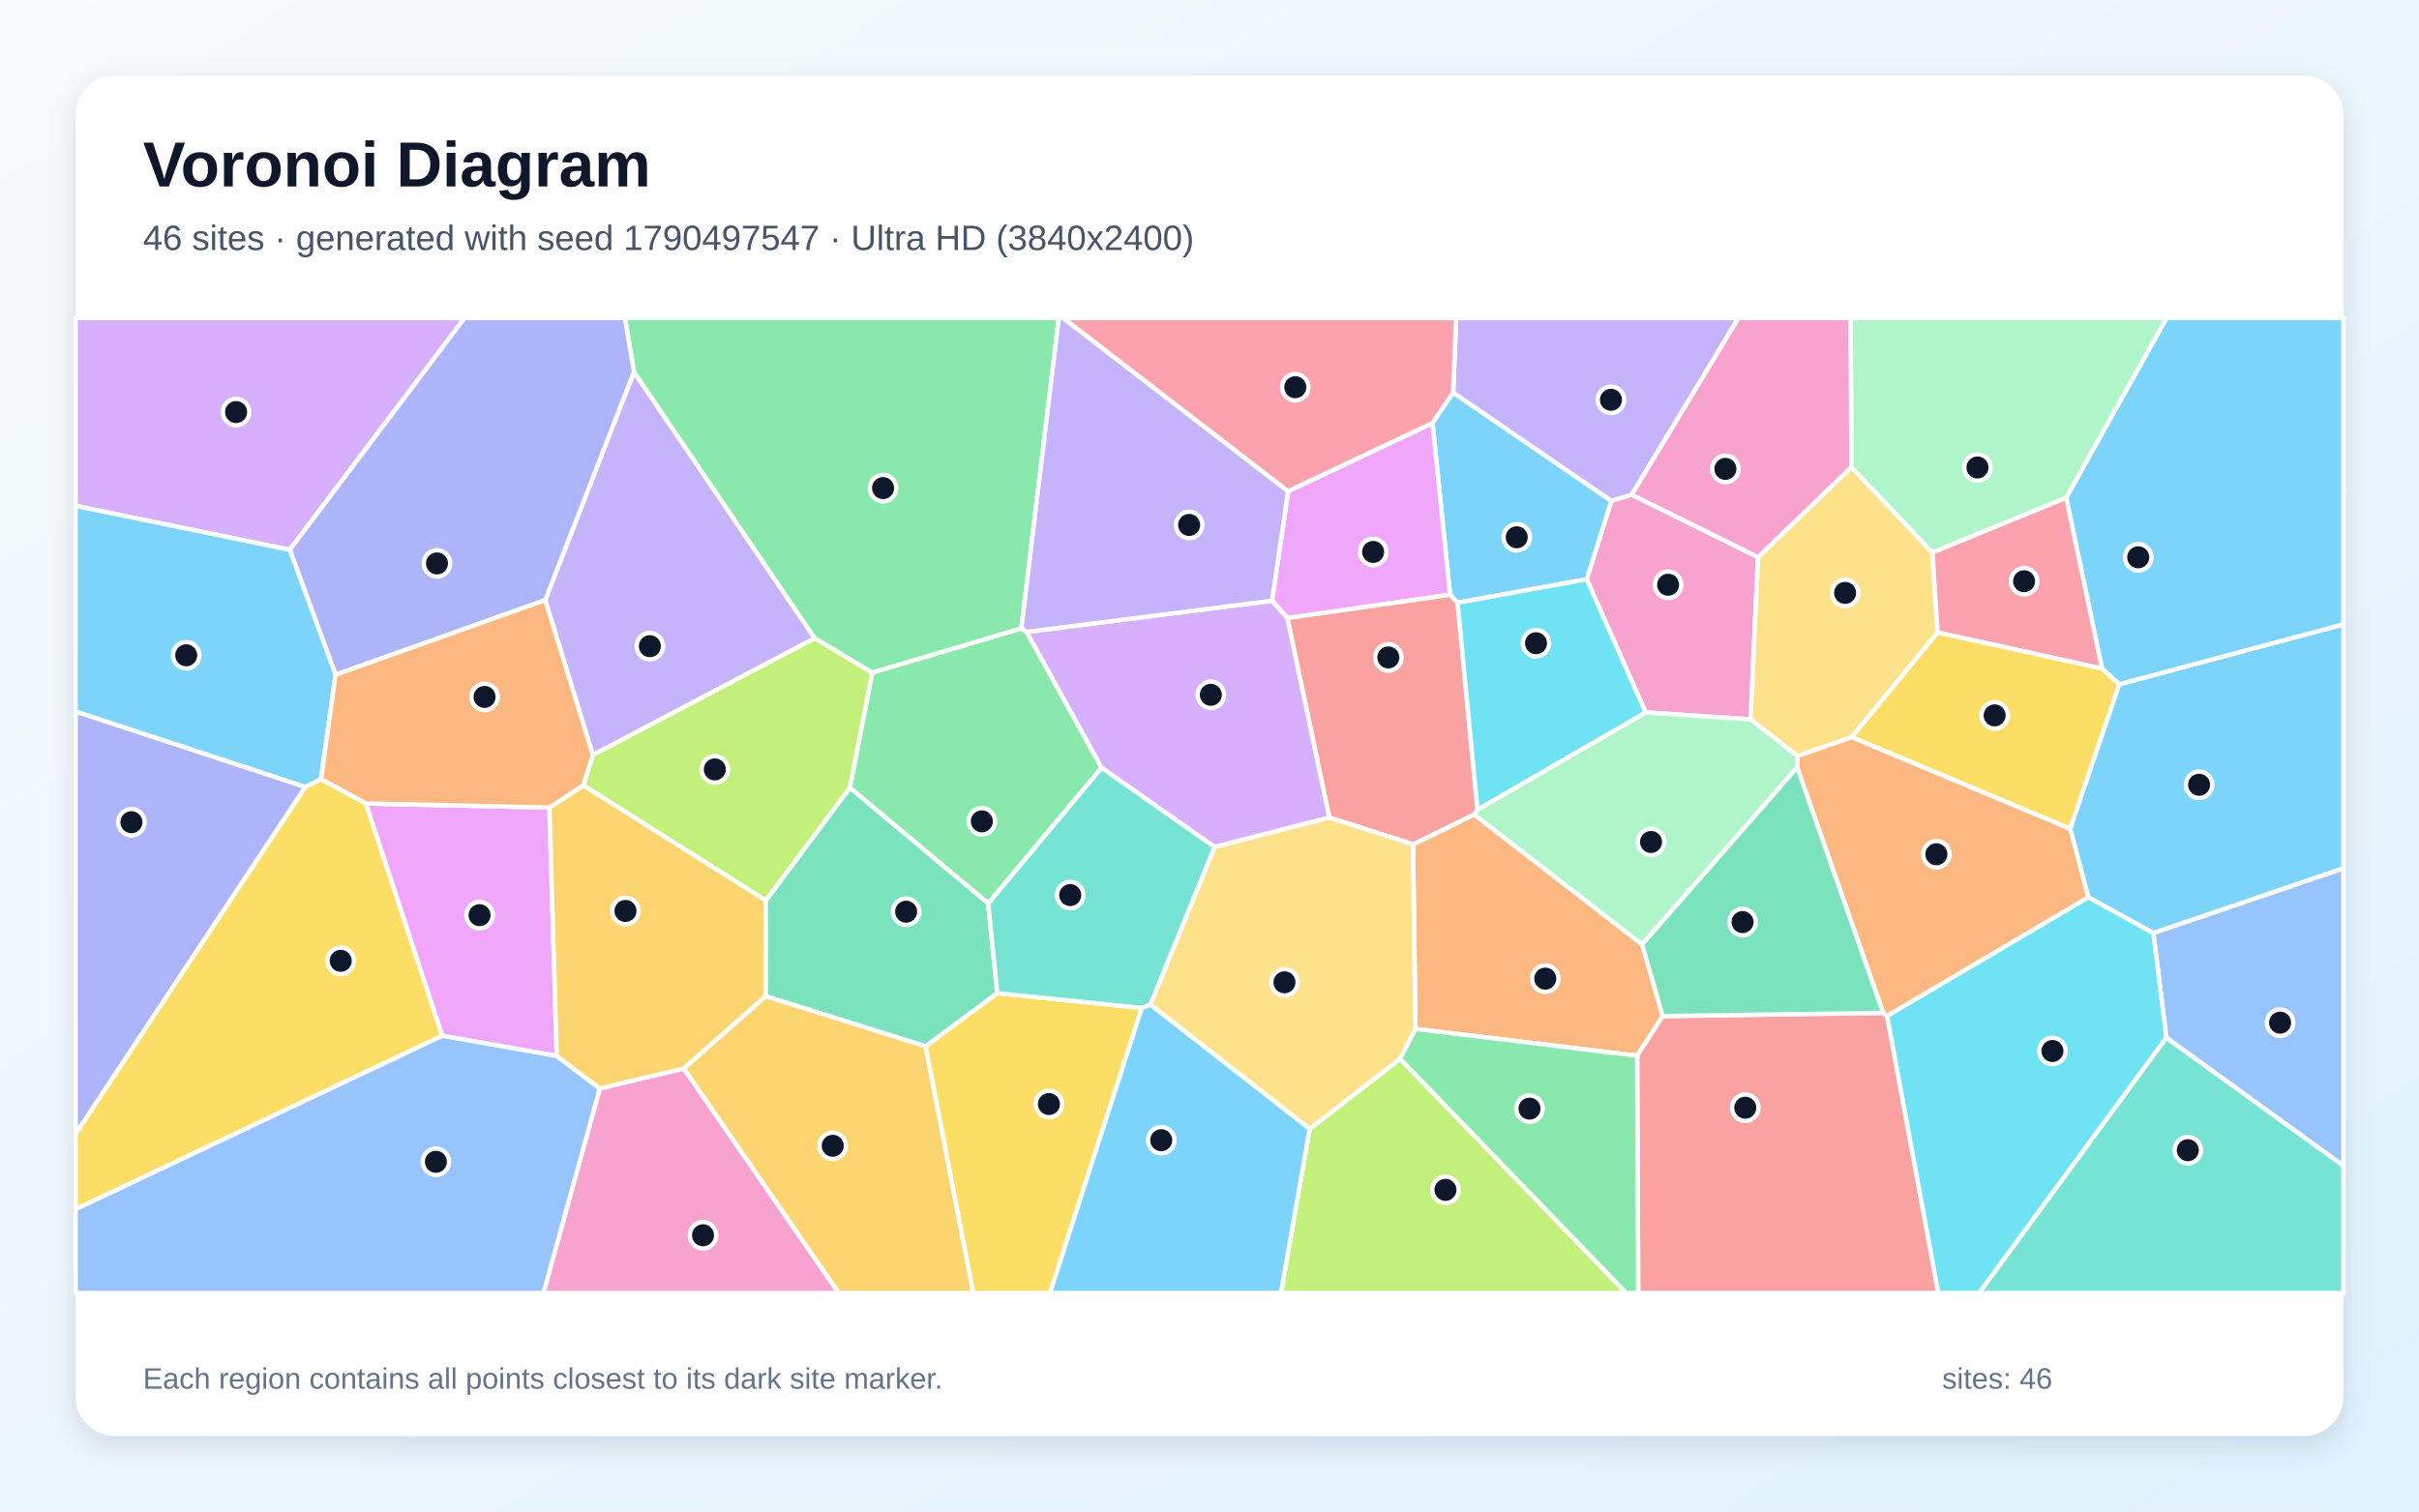
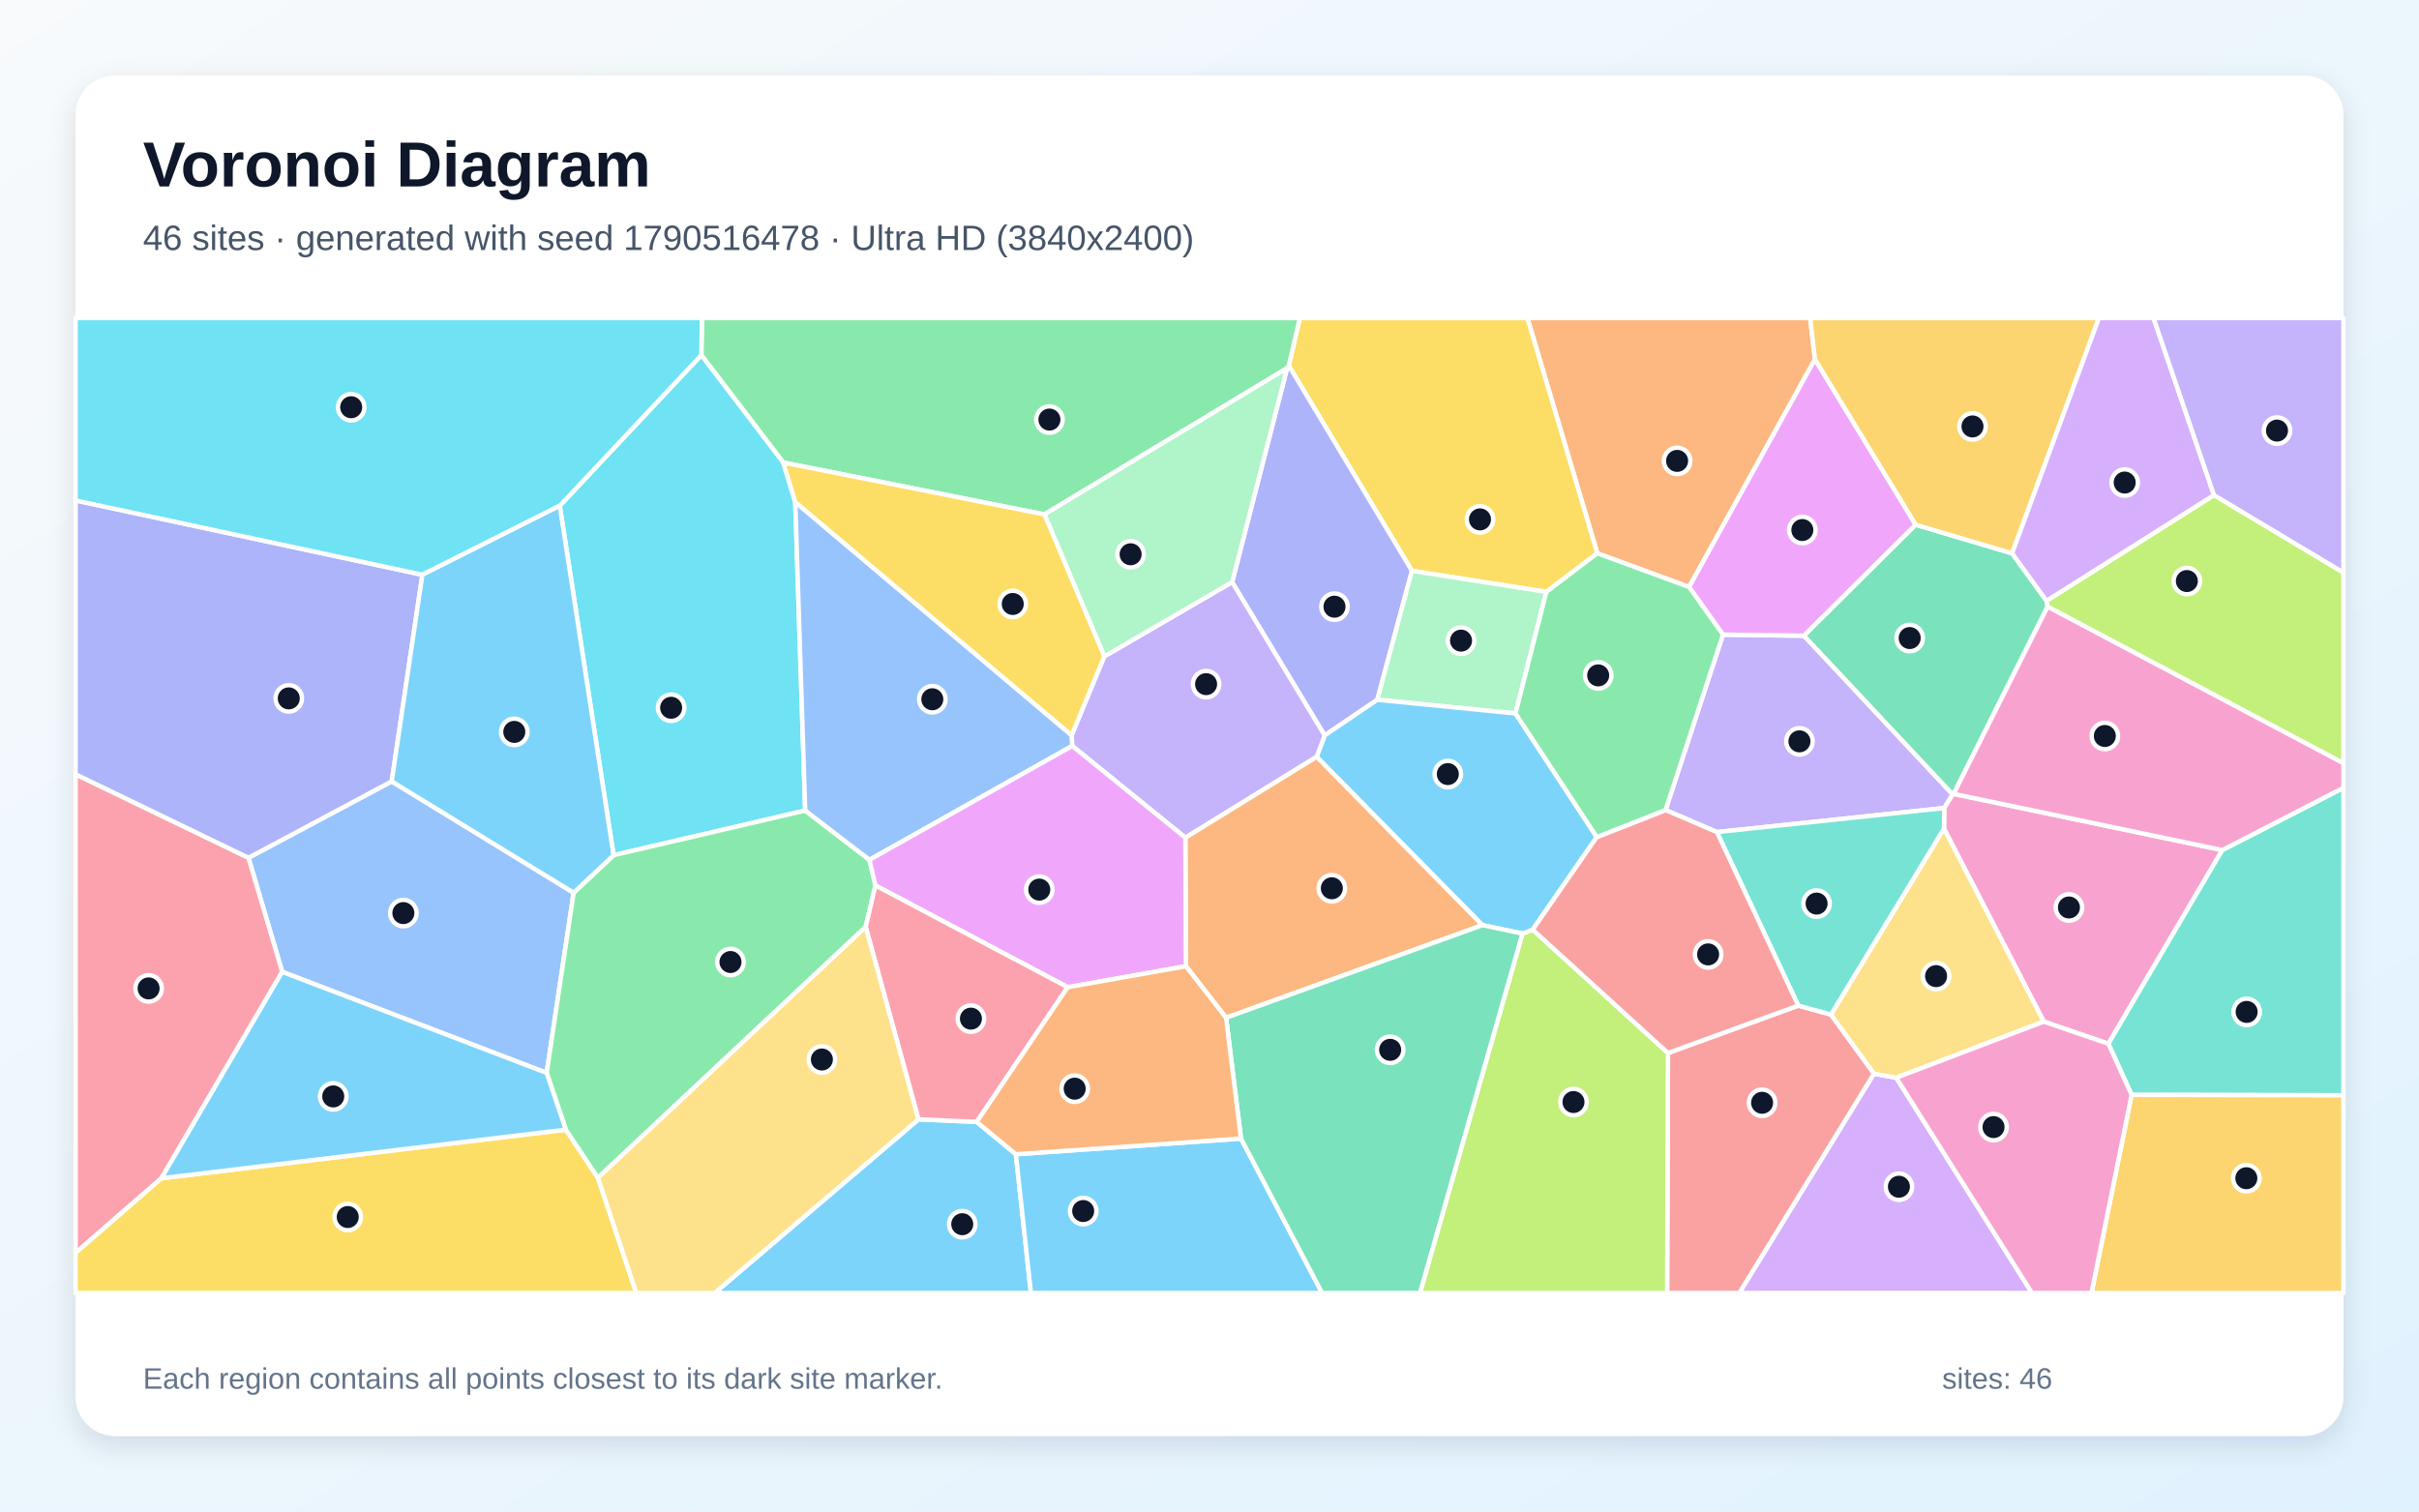
<svg xmlns="http://www.w3.org/2000/svg" width="3840" height="2400" viewBox="0 0 3840 2400" role="img" aria-labelledby="title description">
  <defs>
    <linearGradient id="background" x1="0" y1="0" x2="1" y2="1">
      <stop stop-color="#F8FAFC" />
      <stop offset="1" stop-color="#E0F2FE" />
    </linearGradient>
    <filter id="shadow" x="-5%" y="-5%" width="110%" height="110%">
      <feDropShadow dx="0" dy="15" stdDeviation="22" flood-color="#0F172A" flood-opacity=".12" />
    </filter>
  </defs>
  <rect width="3840" height="2400" fill="url(#background)" />
  <rect x="120" y="120" width="3600" height="2160" rx="63" fill="#FFFFFF" filter="url(#shadow)" />
  <g font-family="Arial, sans-serif">
    <text x="227" y="296" font-size="101" font-weight="700" fill="#0F172A">Voronoi Diagram</text>
-     <text x="227" y="397" font-size="56" fill="#475569">46 sites · generated with seed 1790497547 · Ultra HD (3840x2400)</text>
+     <text x="227" y="397" font-size="56" fill="#475569">46 sites · generated with seed 1790516478 · Ultra HD (3840x2400)</text>
  </g>
  <g stroke="#FFFFFF" stroke-width="7" stroke-linejoin="round">
-     <polygon points="3418.3,1481.6 3315.0,1424.7 3286.2,1315.8 3364.1,1086.5 3720.0,991.3 3720.0,1378.8" fill="#38BDF8" fill-opacity="0.65" />
-     <polygon points="2590.3,785.5 2557.8,795.5 2306.8,623.6 2311.5,505.0 2759.7,505.0" fill="#A78BFA" fill-opacity="0.65" />
-     <polygon points="2790.8,884.6 2779.0,1142.3 2612.3,1131.2 2518.8,919.8 2557.8,795.5 2590.3,785.5" fill="#F472B6" fill-opacity="0.65" />
-     <polygon points="2247.0,1633.7 2243.0,1340.6 2340.1,1293.2 2606.8,1499.5 2639.5,1613.4 2598.9,1676.3" fill="#FB923C" fill-opacity="0.65" />
-     <polygon points="120.0,1920.1 120.0,1800.2 484.7,1249.4 509.6,1236.9 580.9,1275.7 702.1,1644.6" fill="#FACC15" fill-opacity="0.65" />
-     <polygon points="1629.7,1003.4 1748.8,1218.9 1568.7,1434.6 1349.0,1250.7 1384.6,1067.9 1621.4,997.7" fill="#4ADE80" fill-opacity="0.65" />
-     <polygon points="3438.9,1647.4 3720.0,1850.8 3720.0,2053.0 3141.5,2053.0" fill="#2DD4BF" fill-opacity="0.65" />
-     <polygon points="3438.9,1647.4 3418.3,1481.6 3720.0,1378.8 3720.0,1850.8" fill="#60A5FA" fill-opacity="0.65" />
-     <polygon points="872.2,1282.3 883.8,1676.7 702.1,1644.6 580.9,1275.7" fill="#E879F9" fill-opacity="0.65" />
-     <polygon points="1583.1,1577.0 1469.4,1661.4 1215.3,1581.8 1215.7,1429.9 1349.0,1250.7 1568.7,1434.6" fill="#34D399" fill-opacity="0.65" />
-     <polygon points="2598.9,1676.3 2639.5,1613.4 2989.4,1608.2 2995.7,1613.0 3077.0,2053.0 2600.5,2053.0" fill="#F87171" fill-opacity="0.65" />
-     <polygon points="484.7,1249.4 120.0,1800.2 120.0,1129.6" fill="#818CF8" fill-opacity="0.65" />
-     <polygon points="1085.3,1696.5 1215.3,1581.8 1469.4,1661.4 1545.1,2053.0 1331.2,2053.0" fill="#FBBF24" fill-opacity="0.65" />
-     <polygon points="1215.7,1429.9 925.9,1247.0 941.1,1198.7 1293.2,1013.2 1384.6,1067.9 1349.0,1250.7" fill="#A3E635" fill-opacity="0.65" />
-     <polygon points="460.0,873.0 120.0,803.3 120.0,505.0 737.4,505.0" fill="#C084FC" fill-opacity="0.65" />
-     <polygon points="2274.0,671.9 2044.7,780.2 1687.5,505.0 2311.5,505.0 2306.8,623.6" fill="#FB7185" fill-opacity="0.65" />
-     <polygon points="2995.7,1613.0 3315.0,1424.7 3418.3,1481.6 3438.9,1647.4 3141.5,2053.0 3077.0,2053.0" fill="#22D3EE" fill-opacity="0.65" />
-     <polygon points="2853.7,1200.5 2852.9,1218.6 2606.8,1499.5 2340.1,1293.2 2345.4,1285.6 2612.3,1131.2 2779.0,1142.3" fill="#86EFAC" fill-opacity="0.65" />
-     <polygon points="2939.0,741.6 3067.5,877.1 3075.8,1004.3 2939.7,1170.4 2853.7,1200.5 2779.0,1142.3 2790.8,884.6" fill="#FCD34D" fill-opacity="0.65" />
-     <polygon points="2313.8,957.0 2301.9,944.3 2274.0,671.9 2306.8,623.6 2557.8,795.5 2518.8,919.8" fill="#38BDF8" fill-opacity="0.65" />
-     <polygon points="3364.1,1086.5 3336.8,1061.6 3279.9,790.1 3439.2,505.0 3720.0,505.0 3720.0,991.3" fill="#38BDF8" fill-opacity="0.65" />
-     <polygon points="865.5,952.8 1006.4,590.4 1293.2,1013.2 941.1,1198.7" fill="#A78BFA" fill-opacity="0.65" />
-     <polygon points="952.1,1728.3 1085.3,1696.5 1331.2,2053.0 862.7,2053.0" fill="#F472B6" fill-opacity="0.65" />
-     <polygon points="2995.7,1613.0 2989.4,1608.2 2852.9,1218.6 2853.7,1200.5 2939.7,1170.4 3286.2,1315.8 3315.0,1424.7" fill="#FB923C" fill-opacity="0.65" />
-     <polygon points="1469.4,1661.4 1583.1,1577.0 1812.6,1600.4 1666.9,2053.0 1545.1,2053.0" fill="#FACC15" fill-opacity="0.65" />
-     <polygon points="1621.4,997.7 1384.6,1067.9 1293.2,1013.2 1006.4,590.4 992.0,505.0 1680.8,505.0" fill="#4ADE80" fill-opacity="0.65" />
-     <polygon points="1826.3,1595.3 1812.6,1600.4 1583.1,1577.0 1568.7,1434.6 1748.8,1218.9 1928.2,1344.8" fill="#2DD4BF" fill-opacity="0.65" />
-     <polygon points="120.0,1920.1 702.1,1644.6 883.8,1676.7 952.1,1728.3 862.7,2053.0 120.0,2053.0" fill="#60A5FA" fill-opacity="0.65" />
-     <polygon points="2043.6,981.4 2019.3,953.8 2044.7,780.2 2274.0,671.9 2301.9,944.3" fill="#E879F9" fill-opacity="0.65" />
-     <polygon points="2989.4,1608.2 2639.5,1613.4 2606.8,1499.5 2852.9,1218.6" fill="#34D399" fill-opacity="0.65" />
-     <polygon points="2110.2,1298.2 2043.6,981.4 2301.9,944.3 2313.8,957.0 2345.4,1285.6 2340.1,1293.2 2243.0,1340.6" fill="#F87171" fill-opacity="0.65" />
-     <polygon points="1006.4,590.4 865.5,952.8 532.7,1071.4 460.0,873.0 737.4,505.0 992.0,505.0" fill="#818CF8" fill-opacity="0.65" />
-     <polygon points="1085.3,1696.5 952.1,1728.3 883.8,1676.7 872.2,1282.3 925.9,1247.0 1215.7,1429.9 1215.3,1581.8" fill="#FBBF24" fill-opacity="0.65" />
-     <polygon points="2079.0,1792.5 2222.6,1681.2 2581.7,2053.0 2033.4,2053.0" fill="#A3E635" fill-opacity="0.65" />
-     <polygon points="1928.2,1344.8 1748.8,1218.9 1629.7,1003.4 2019.3,953.8 2043.6,981.4 2110.2,1298.2" fill="#C084FC" fill-opacity="0.65" />
-     <polygon points="3075.8,1004.3 3067.5,877.1 3279.9,790.1 3336.8,1061.6" fill="#FB7185" fill-opacity="0.65" />
-     <polygon points="2345.4,1285.6 2313.8,957.0 2518.8,919.8 2612.3,1131.2" fill="#22D3EE" fill-opacity="0.65" />
-     <polygon points="3279.9,790.1 3067.5,877.1 2939.0,741.6 2937.7,505.0 3439.2,505.0" fill="#86EFAC" fill-opacity="0.65" />
-     <polygon points="2222.6,1681.2 2079.0,1792.5 1826.3,1595.3 1928.2,1344.8 2110.2,1298.2 2243.0,1340.6 2247.0,1633.7" fill="#FCD34D" fill-opacity="0.65" />
-     <polygon points="460.0,873.0 532.7,1071.4 509.6,1236.9 484.7,1249.4 120.0,1129.6 120.0,803.3" fill="#38BDF8" fill-opacity="0.65" />
-     <polygon points="1812.6,1600.4 1826.3,1595.3 2079.0,1792.5 2033.4,2053.0 1666.9,2053.0" fill="#38BDF8" fill-opacity="0.65" />
-     <polygon points="2019.3,953.8 1629.7,1003.4 1621.4,997.7 1680.8,505.0 1687.5,505.0 2044.7,780.2" fill="#A78BFA" fill-opacity="0.65" />
-     <polygon points="2939.0,741.6 2790.8,884.6 2590.3,785.5 2759.7,505.0 2937.7,505.0" fill="#F472B6" fill-opacity="0.65" />
-     <polygon points="532.7,1071.4 865.5,952.8 941.1,1198.7 925.9,1247.0 872.2,1282.3 580.9,1275.7 509.6,1236.9" fill="#FB923C" fill-opacity="0.65" />
-     <polygon points="2939.7,1170.4 3075.8,1004.3 3336.8,1061.6 3364.1,1086.5 3286.2,1315.8" fill="#FACC15" fill-opacity="0.65" />
-     <polygon points="2222.6,1681.2 2247.0,1633.7 2598.9,1676.3 2600.5,2053.0 2581.7,2053.0" fill="#4ADE80" fill-opacity="0.65" />
+     <polygon points="1458.0,1777.3 1550.5,1781.3 1612.6,1832.7 1636.5,2053.0 1134.4,2053.0" fill="#38BDF8" fill-opacity="0.65" />
+     <polygon points="2725.5,1321.2 2643.9,1286.2 2735.1,1007.7 2863.7,1009.4 3099.8,1261.4 3086.4,1283.0" fill="#A78BFA" fill-opacity="0.65" />
+     <polygon points="3244.3,1622.1 3085.9,1315.6 3086.4,1283.0 3099.8,1261.4 3101.3,1260.5 3527.7,1349.8 3346.9,1657.3" fill="#F472B6" fill-opacity="0.65" />
+     <polygon points="2881.1,570.5 2681.3,932.1 2535.6,878.5 2424.7,505.0 2873.5,505.0" fill="#FB923C" fill-opacity="0.65" />
+     <polygon points="2535.6,878.5 2454.7,939.8 2241.4,906.4 2045.9,580.6 2063.4,505.0 2424.7,505.0" fill="#FACC15" fill-opacity="0.65" />
+     <polygon points="2045.9,580.6 2043.2,584.6 1657.9,816.8 1243.3,734.4 1113.3,563.8 1114.4,505.0 2063.4,505.0" fill="#4ADE80" fill-opacity="0.65" />
+     <polygon points="3383.8,1738.4 3346.9,1657.3 3527.7,1349.8 3720.0,1250.9 3720.0,1739.1" fill="#2DD4BF" fill-opacity="0.65" />
+     <polygon points="910.6,1417.5 867.8,1703.6 448.0,1543.1 394.4,1362.0 621.8,1240.7" fill="#60A5FA" fill-opacity="0.65" />
+     <polygon points="3041.1,833.2 2863.7,1009.4 2735.1,1007.7 2681.3,932.1 2881.1,570.5" fill="#E879F9" fill-opacity="0.65" />
+     <polygon points="3194.1,878.6 3248.7,954.0 3250.5,963.1 3101.3,1260.5 3099.8,1261.4 2863.7,1009.4 3041.1,833.2" fill="#34D399" fill-opacity="0.65" />
+     <polygon points="2647.8,1672.0 2854.6,1596.7 2906.5,1610.9 2975.0,1704.9 2761.3,2053.0 2646.4,2053.0" fill="#F87171" fill-opacity="0.65" />
+     <polygon points="2102.8,1167.7 1955.9,924.3 2043.2,584.6 2045.9,580.6 2241.4,906.4 2186.4,1111.1" fill="#818CF8" fill-opacity="0.65" />
+     <polygon points="3383.8,1738.4 3720.0,1739.1 3720.0,2053.0 3320.1,2053.0" fill="#FBBF24" fill-opacity="0.65" />
+     <polygon points="2416.8,1482.3 2433.0,1476.1 2647.8,1672.0 2646.4,2053.0 2254.1,2053.0" fill="#A3E635" fill-opacity="0.65" />
+     <polygon points="2975.0,1704.9 3010.2,1711.2 3225.7,2053.0 2761.3,2053.0" fill="#C084FC" fill-opacity="0.65" />
+     <polygon points="256.3,1870.8 120.0,1989.4 120.0,1229.4 394.4,1362.0 448.0,1543.1" fill="#FB7185" fill-opacity="0.65" />
+     <polygon points="1262.4,797.1 1278.2,1287.0 974.0,1357.9 888.6,803.0 1113.3,563.8 1243.3,734.4" fill="#22D3EE" fill-opacity="0.65" />
+     <polygon points="2405.8,1132.8 2186.4,1111.1 2241.4,906.4 2454.7,939.8" fill="#86EFAC" fill-opacity="0.65" />
+     <polygon points="3010.2,1711.2 2975.0,1704.9 2906.5,1610.9 3085.9,1315.6 3244.3,1622.1" fill="#FCD34D" fill-opacity="0.65" />
+     <polygon points="1612.6,1832.7 1970.0,1807.8 2098.8,2053.0 1636.5,2053.0" fill="#38BDF8" fill-opacity="0.65" />
+     <polygon points="2534.8,1329.1 2433.0,1476.1 2416.8,1482.3 2353.2,1469.0 2090.1,1201.7 2102.8,1167.7 2186.4,1111.1 2405.8,1132.8" fill="#38BDF8" fill-opacity="0.65" />
+     <polygon points="1702.1,1184.4 1701.1,1167.4 1753.0,1042.2 1955.9,924.3 2102.8,1167.7 2090.1,1201.7 1881.7,1330.1" fill="#A78BFA" fill-opacity="0.65" />
+     <polygon points="3527.7,1349.8 3101.3,1260.5 3250.5,963.1 3720.0,1211.6 3720.0,1250.9" fill="#F472B6" fill-opacity="0.65" />
+     <polygon points="1946.3,1616.0 1882.6,1534.2 1881.7,1330.1 2090.1,1201.7 2353.2,1469.0" fill="#FB923C" fill-opacity="0.65" />
+     <polygon points="120.0,1989.4 256.3,1870.8 898.3,1793.7 949.2,1870.1 1010.0,2053.0 120.0,2053.0" fill="#FACC15" fill-opacity="0.65" />
+     <polygon points="949.2,1870.1 898.3,1793.7 867.8,1703.6 910.6,1417.5 974.0,1357.9 1278.2,1287.0 1380.2,1365.2 1389.7,1405.9 1374.2,1471.7" fill="#4ADE80" fill-opacity="0.65" />
+     <polygon points="2906.5,1610.9 2854.6,1596.7 2725.5,1321.2 3086.4,1283.0 3085.9,1315.6" fill="#2DD4BF" fill-opacity="0.65" />
+     <polygon points="1380.2,1365.2 1278.2,1287.0 1262.4,797.1 1701.1,1167.4 1702.1,1184.4" fill="#60A5FA" fill-opacity="0.65" />
+     <polygon points="1694.9,1567.5 1389.7,1405.9 1380.2,1365.2 1702.1,1184.4 1881.7,1330.1 1882.6,1534.2" fill="#E879F9" fill-opacity="0.65" />
+     <polygon points="1970.0,1807.8 1946.3,1616.0 2353.2,1469.0 2416.8,1482.3 2254.1,2053.0 2098.8,2053.0" fill="#34D399" fill-opacity="0.65" />
+     <polygon points="2854.6,1596.7 2647.8,1672.0 2433.0,1476.1 2534.8,1329.1 2643.9,1286.2 2725.5,1321.2" fill="#F87171" fill-opacity="0.65" />
+     <polygon points="670.5,912.6 621.8,1240.7 394.4,1362.0 120.0,1229.4 120.0,794.6" fill="#818CF8" fill-opacity="0.65" />
+     <polygon points="3194.1,878.6 3041.1,833.2 2881.1,570.5 2873.5,505.0 3331.9,505.0" fill="#FBBF24" fill-opacity="0.65" />
+     <polygon points="3250.5,963.1 3248.7,954.0 3514.5,786.1 3720.0,909.1 3720.0,1211.6" fill="#A3E635" fill-opacity="0.65" />
+     <polygon points="3514.5,786.1 3248.7,954.0 3194.1,878.6 3331.9,505.0 3418.6,505.0" fill="#C084FC" fill-opacity="0.65" />
+     <polygon points="1374.2,1471.7 1389.7,1405.9 1694.9,1567.5 1550.5,1781.3 1458.0,1777.3" fill="#FB7185" fill-opacity="0.65" />
+     <polygon points="1113.3,563.8 888.6,803.0 670.5,912.6 120.0,794.6 120.0,505.0 1114.4,505.0" fill="#22D3EE" fill-opacity="0.65" />
+     <polygon points="1753.0,1042.2 1657.9,816.8 2043.2,584.6 1955.9,924.3" fill="#86EFAC" fill-opacity="0.65" />
+     <polygon points="949.2,1870.1 1374.2,1471.7 1458.0,1777.3 1134.4,2053.0 1010.0,2053.0" fill="#FCD34D" fill-opacity="0.65" />
+     <polygon points="898.3,1793.7 256.3,1870.8 448.0,1543.1 867.8,1703.6" fill="#38BDF8" fill-opacity="0.65" />
+     <polygon points="888.6,803.0 974.0,1357.9 910.6,1417.5 621.8,1240.7 670.5,912.6" fill="#38BDF8" fill-opacity="0.65" />
+     <polygon points="3514.5,786.1 3418.6,505.0 3720.0,505.0 3720.0,909.1" fill="#A78BFA" fill-opacity="0.65" />
+     <polygon points="3010.2,1711.2 3244.3,1622.1 3346.9,1657.3 3383.8,1738.4 3320.1,2053.0 3225.7,2053.0" fill="#F472B6" fill-opacity="0.65" />
+     <polygon points="1694.9,1567.5 1882.6,1534.2 1946.3,1616.0 1970.0,1807.8 1612.6,1832.7 1550.5,1781.3" fill="#FB923C" fill-opacity="0.65" />
+     <polygon points="1262.4,797.1 1243.3,734.4 1657.9,816.8 1753.0,1042.2 1701.1,1167.4" fill="#FACC15" fill-opacity="0.65" />
+     <polygon points="2534.8,1329.1 2405.8,1132.8 2454.7,939.8 2535.6,878.5 2681.3,932.1 2735.1,1007.7 2643.9,1286.2" fill="#4ADE80" fill-opacity="0.65" />
  </g>
  <g>
-     <circle cx="3490.9" cy="1246.1" r="21" fill="#0F172A" stroke="#FFFFFF" stroke-width="7" />
-     <circle cx="2557.3" cy="634.8" r="21" fill="#0F172A" stroke="#FFFFFF" stroke-width="7" />
-     <circle cx="2648.0" cy="928.5" r="21" fill="#0F172A" stroke="#FFFFFF" stroke-width="7" />
-     <circle cx="2453.0" cy="1553.9" r="21" fill="#0F172A" stroke="#FFFFFF" stroke-width="7" />
-     <circle cx="540.9" cy="1525.6" r="21" fill="#0F172A" stroke="#FFFFFF" stroke-width="7" />
-     <circle cx="1558.6" cy="1304.1" r="21" fill="#0F172A" stroke="#FFFFFF" stroke-width="7" />
-     <circle cx="3473.0" cy="1826.3" r="21" fill="#0F172A" stroke="#FFFFFF" stroke-width="7" />
-     <circle cx="3619.5" cy="1623.8" r="21" fill="#0F172A" stroke="#FFFFFF" stroke-width="7" />
-     <circle cx="761.3" cy="1453.1" r="21" fill="#0F172A" stroke="#FFFFFF" stroke-width="7" />
-     <circle cx="1438.4" cy="1447.6" r="21" fill="#0F172A" stroke="#FFFFFF" stroke-width="7" />
-     <circle cx="2770.5" cy="1758.8" r="21" fill="#0F172A" stroke="#FFFFFF" stroke-width="7" />
-     <circle cx="208.6" cy="1305.5" r="21" fill="#0F172A" stroke="#FFFFFF" stroke-width="7" />
-     <circle cx="1321.9" cy="1819.3" r="21" fill="#0F172A" stroke="#FFFFFF" stroke-width="7" />
-     <circle cx="1134.7" cy="1221.7" r="21" fill="#0F172A" stroke="#FFFFFF" stroke-width="7" />
-     <circle cx="374.8" cy="654.3" r="21" fill="#0F172A" stroke="#FFFFFF" stroke-width="7" />
-     <circle cx="2056.2" cy="614.8" r="21" fill="#0F172A" stroke="#FFFFFF" stroke-width="7" />
-     <circle cx="3258.1" cy="1668.8" r="21" fill="#0F172A" stroke="#FFFFFF" stroke-width="7" />
-     <circle cx="2620.9" cy="1336.9" r="21" fill="#0F172A" stroke="#FFFFFF" stroke-width="7" />
-     <circle cx="2929.0" cy="941.4" r="21" fill="#0F172A" stroke="#FFFFFF" stroke-width="7" />
-     <circle cx="2407.7" cy="853.1" r="21" fill="#0F172A" stroke="#FFFFFF" stroke-width="7" />
-     <circle cx="3394.3" cy="884.9" r="21" fill="#0F172A" stroke="#FFFFFF" stroke-width="7" />
-     <circle cx="1031.6" cy="1026.0" r="21" fill="#0F172A" stroke="#FFFFFF" stroke-width="7" />
-     <circle cx="1116.0" cy="1961.4" r="21" fill="#0F172A" stroke="#FFFFFF" stroke-width="7" />
-     <circle cx="3073.9" cy="1356.4" r="21" fill="#0F172A" stroke="#FFFFFF" stroke-width="7" />
-     <circle cx="1665.1" cy="1753.0" r="21" fill="#0F172A" stroke="#FFFFFF" stroke-width="7" />
-     <circle cx="1401.8" cy="775.0" r="21" fill="#0F172A" stroke="#FFFFFF" stroke-width="7" />
-     <circle cx="1698.9" cy="1421.2" r="21" fill="#0F172A" stroke="#FFFFFF" stroke-width="7" />
-     <circle cx="692.0" cy="1844.7" r="21" fill="#0F172A" stroke="#FFFFFF" stroke-width="7" />
-     <circle cx="2179.8" cy="876.4" r="21" fill="#0F172A" stroke="#FFFFFF" stroke-width="7" />
-     <circle cx="2766.2" cy="1464.1" r="21" fill="#0F172A" stroke="#FFFFFF" stroke-width="7" />
-     <circle cx="2203.9" cy="1043.9" r="21" fill="#0F172A" stroke="#FFFFFF" stroke-width="7" />
-     <circle cx="693.7" cy="894.6" r="21" fill="#0F172A" stroke="#FFFFFF" stroke-width="7" />
-     <circle cx="992.9" cy="1446.4" r="21" fill="#0F172A" stroke="#FFFFFF" stroke-width="7" />
-     <circle cx="2294.6" cy="1889.3" r="21" fill="#0F172A" stroke="#FFFFFF" stroke-width="7" />
-     <circle cx="1922.1" cy="1103.2" r="21" fill="#0F172A" stroke="#FFFFFF" stroke-width="7" />
-     <circle cx="3213.1" cy="922.9" r="21" fill="#0F172A" stroke="#FFFFFF" stroke-width="7" />
-     <circle cx="2438.3" cy="1021.3" r="21" fill="#0F172A" stroke="#FFFFFF" stroke-width="7" />
-     <circle cx="3139.1" cy="742.3" r="21" fill="#0F172A" stroke="#FFFFFF" stroke-width="7" />
-     <circle cx="2039.0" cy="1559.7" r="21" fill="#0F172A" stroke="#FFFFFF" stroke-width="7" />
-     <circle cx="295.6" cy="1040.5" r="21" fill="#0F172A" stroke="#FFFFFF" stroke-width="7" />
-     <circle cx="1843.4" cy="1810.4" r="21" fill="#0F172A" stroke="#FFFFFF" stroke-width="7" />
-     <circle cx="1887.7" cy="833.5" r="21" fill="#0F172A" stroke="#FFFFFF" stroke-width="7" />
-     <circle cx="2739.0" cy="744.5" r="21" fill="#0F172A" stroke="#FFFFFF" stroke-width="7" />
-     <circle cx="769.2" cy="1106.6" r="21" fill="#0F172A" stroke="#FFFFFF" stroke-width="7" />
-     <circle cx="3166.4" cy="1135.9" r="21" fill="#0F172A" stroke="#FFFFFF" stroke-width="7" />
-     <circle cx="2428.0" cy="1760.3" r="21" fill="#0F172A" stroke="#FFFFFF" stroke-width="7" />
+     <circle cx="1527.5" cy="1943.8" r="21" fill="#0F172A" stroke="#FFFFFF" stroke-width="7" />
+     <circle cx="2856.5" cy="1177.1" r="21" fill="#0F172A" stroke="#FFFFFF" stroke-width="7" />
+     <circle cx="3284.3" cy="1440.9" r="21" fill="#0F172A" stroke="#FFFFFF" stroke-width="7" />
+     <circle cx="2662.3" cy="731.8" r="21" fill="#0F172A" stroke="#FFFFFF" stroke-width="7" />
+     <circle cx="2349.4" cy="824.7" r="21" fill="#0F172A" stroke="#FFFFFF" stroke-width="7" />
+     <circle cx="1665.9" cy="666.2" r="21" fill="#0F172A" stroke="#FFFFFF" stroke-width="7" />
+     <circle cx="3566.4" cy="1606.7" r="21" fill="#0F172A" stroke="#FFFFFF" stroke-width="7" />
+     <circle cx="640.3" cy="1449.8" r="21" fill="#0F172A" stroke="#FFFFFF" stroke-width="7" />
+     <circle cx="2861.1" cy="841.6" r="21" fill="#0F172A" stroke="#FFFFFF" stroke-width="7" />
+     <circle cx="3031.5" cy="1013.1" r="21" fill="#0F172A" stroke="#FFFFFF" stroke-width="7" />
+     <circle cx="2797.2" cy="1751.0" r="21" fill="#0F172A" stroke="#FFFFFF" stroke-width="7" />
+     <circle cx="2118.4" cy="963.3" r="21" fill="#0F172A" stroke="#FFFFFF" stroke-width="7" />
+     <circle cx="3565.9" cy="1870.8" r="21" fill="#0F172A" stroke="#FFFFFF" stroke-width="7" />
+     <circle cx="2497.8" cy="1749.8" r="21" fill="#0F172A" stroke="#FFFFFF" stroke-width="7" />
+     <circle cx="3014.4" cy="1884.3" r="21" fill="#0F172A" stroke="#FFFFFF" stroke-width="7" />
+     <circle cx="235.9" cy="1569.4" r="21" fill="#0F172A" stroke="#FFFFFF" stroke-width="7" />
+     <circle cx="1065.4" cy="1123.8" r="21" fill="#0F172A" stroke="#FFFFFF" stroke-width="7" />
+     <circle cx="2319.3" cy="1017.2" r="21" fill="#0F172A" stroke="#FFFFFF" stroke-width="7" />
+     <circle cx="3073.4" cy="1549.9" r="21" fill="#0F172A" stroke="#FFFFFF" stroke-width="7" />
+     <circle cx="1719.5" cy="1922.9" r="21" fill="#0F172A" stroke="#FFFFFF" stroke-width="7" />
+     <circle cx="2298.3" cy="1229.1" r="21" fill="#0F172A" stroke="#FFFFFF" stroke-width="7" />
+     <circle cx="1914.6" cy="1086.3" r="21" fill="#0F172A" stroke="#FFFFFF" stroke-width="7" />
+     <circle cx="3341.3" cy="1168.6" r="21" fill="#0F172A" stroke="#FFFFFF" stroke-width="7" />
+     <circle cx="2114.2" cy="1410.4" r="21" fill="#0F172A" stroke="#FFFFFF" stroke-width="7" />
+     <circle cx="552.0" cy="1932.4" r="21" fill="#0F172A" stroke="#FFFFFF" stroke-width="7" />
+     <circle cx="1159.6" cy="1527.5" r="21" fill="#0F172A" stroke="#FFFFFF" stroke-width="7" />
+     <circle cx="2883.7" cy="1434.7" r="21" fill="#0F172A" stroke="#FFFFFF" stroke-width="7" />
+     <circle cx="1480.0" cy="1110.3" r="21" fill="#0F172A" stroke="#FFFFFF" stroke-width="7" />
+     <circle cx="1649.8" cy="1412.5" r="21" fill="#0F172A" stroke="#FFFFFF" stroke-width="7" />
+     <circle cx="2206.8" cy="1666.9" r="21" fill="#0F172A" stroke="#FFFFFF" stroke-width="7" />
+     <circle cx="2711.5" cy="1515.4" r="21" fill="#0F172A" stroke="#FFFFFF" stroke-width="7" />
+     <circle cx="458.4" cy="1108.9" r="21" fill="#0F172A" stroke="#FFFFFF" stroke-width="7" />
+     <circle cx="3131.2" cy="677.1" r="21" fill="#0F172A" stroke="#FFFFFF" stroke-width="7" />
+     <circle cx="3471.5" cy="922.6" r="21" fill="#0F172A" stroke="#FFFFFF" stroke-width="7" />
+     <circle cx="3372.8" cy="766.2" r="21" fill="#0F172A" stroke="#FFFFFF" stroke-width="7" />
+     <circle cx="1541.3" cy="1617.4" r="21" fill="#0F172A" stroke="#FFFFFF" stroke-width="7" />
+     <circle cx="557.5" cy="646.6" r="21" fill="#0F172A" stroke="#FFFFFF" stroke-width="7" />
+     <circle cx="1794.8" cy="880.1" r="21" fill="#0F172A" stroke="#FFFFFF" stroke-width="7" />
+     <circle cx="1304.7" cy="1682.3" r="21" fill="#0F172A" stroke="#FFFFFF" stroke-width="7" />
+     <circle cx="529.0" cy="1740.9" r="21" fill="#0F172A" stroke="#FFFFFF" stroke-width="7" />
+     <circle cx="816.4" cy="1162.1" r="21" fill="#0F172A" stroke="#FFFFFF" stroke-width="7" />
+     <circle cx="3614.6" cy="683.7" r="21" fill="#0F172A" stroke="#FFFFFF" stroke-width="7" />
+     <circle cx="3164.6" cy="1789.6" r="21" fill="#0F172A" stroke="#FFFFFF" stroke-width="7" />
+     <circle cx="1706.0" cy="1728.6" r="21" fill="#0F172A" stroke="#FFFFFF" stroke-width="7" />
+     <circle cx="1607.7" cy="959.0" r="21" fill="#0F172A" stroke="#FFFFFF" stroke-width="7" />
+     <circle cx="2537.0" cy="1072.4" r="21" fill="#0F172A" stroke="#FFFFFF" stroke-width="7" />
  </g>
  <g font-family="Arial, sans-serif" font-size="47" fill="#64748B">
    <text x="227" y="2205">Each region contains all points closest to its dark site marker.</text>
    <text x="3083" y="2205">sites: 46</text>
  </g>
</svg>
